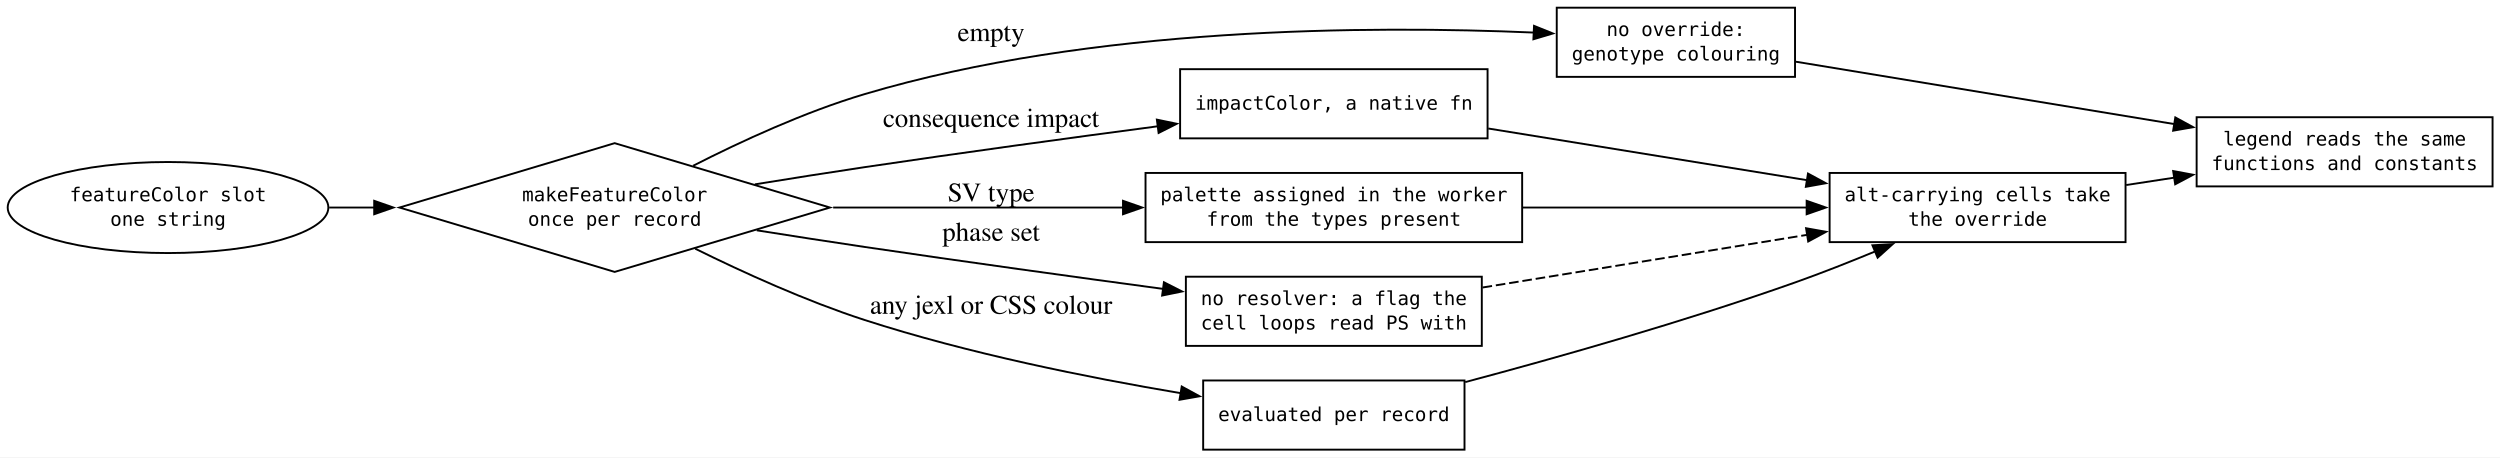
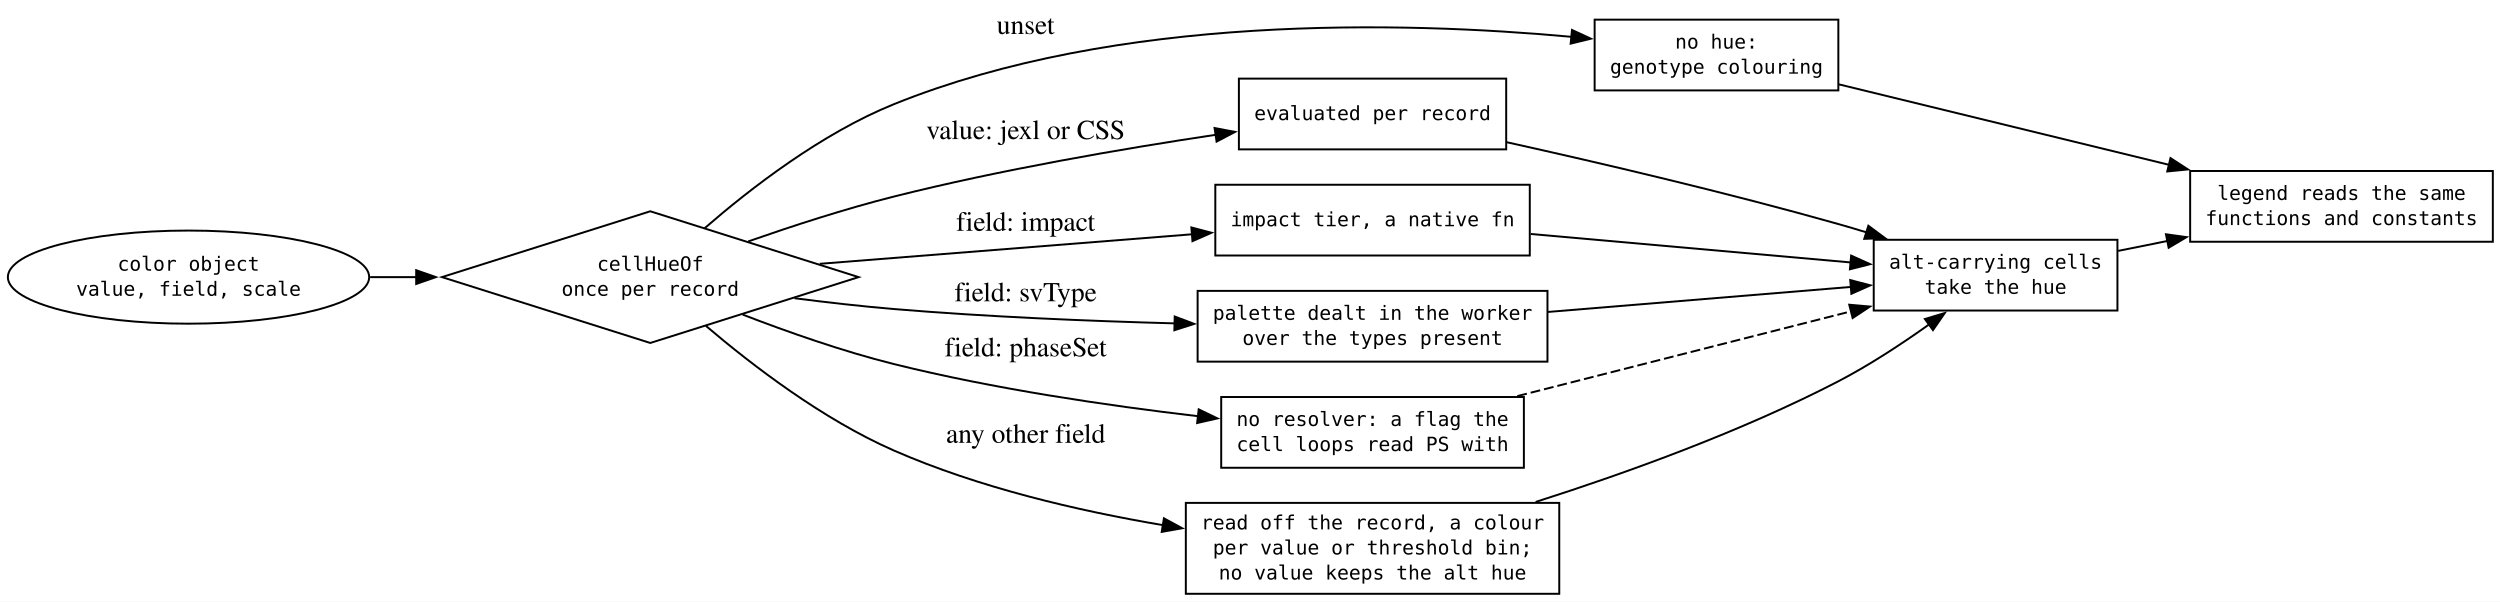
- <svg xmlns="http://www.w3.org/2000/svg" width="1301pt" height="238pt" viewBox="0.00 0.00 1301.00 238.00">
-   <g id="graph0" class="graph" transform="scale(1 1) rotate(0) translate(4 234)">
-     <polygon fill="white" stroke="none" points="-4,4 -4,-234 1297.13,-234 1297.13,4 -4,4" />
+ <svg xmlns="http://www.w3.org/2000/svg" width="1272pt" height="306pt" viewBox="0.00 0.00 1272.00 306.00">
+   <g id="graph0" class="graph" transform="scale(1 1) rotate(0) translate(4 302.12)">
+     <polygon fill="white" stroke="none" points="-4,4 -4,-302.12 1268.35,-302.12 1268.35,4 -4,4" />
    <g id="node1" class="node">
-       <polygon fill="none" stroke="black" points="315.88,-159.5 203.88,-126 315.88,-92.5 427.88,-126 315.88,-159.5" />
-       <text xml:space="preserve" text-anchor="middle" x="315.88" y="-129.25" font-family="monospace" font-size="10.00">makeFeatureColor</text>
-       <text xml:space="preserve" text-anchor="middle" x="315.88" y="-116.5" font-family="monospace" font-size="10.00">once per record</text>
+       <polygon fill="none" stroke="black" points="326.85,-194.62 220.85,-161.13 326.85,-127.62 432.85,-161.12 326.85,-194.62" />
+       <text xml:space="preserve" text-anchor="middle" x="326.85" y="-164.38" font-family="monospace" font-size="10.00">cellHueOf</text>
+       <text xml:space="preserve" text-anchor="middle" x="326.85" y="-151.62" font-family="monospace" font-size="10.00">once per record</text>
    </g>
    <g id="node3" class="node">
-       <polygon fill="none" stroke="black" points="930.13,-230 806.13,-230 806.13,-194 930.13,-194 930.13,-230" />
-       <text xml:space="preserve" text-anchor="middle" x="868.13" y="-215.25" font-family="monospace" font-size="10.00">no override:</text>
-       <text xml:space="preserve" text-anchor="middle" x="868.13" y="-202.5" font-family="monospace" font-size="10.00">genotype colouring</text>
+       <polygon fill="none" stroke="black" points="931.35,-292.12 807.35,-292.12 807.35,-256.12 931.35,-256.12 931.35,-292.12" />
+       <text xml:space="preserve" text-anchor="middle" x="869.35" y="-277.38" font-family="monospace" font-size="10.00">no hue:</text>
+       <text xml:space="preserve" text-anchor="middle" x="869.35" y="-264.62" font-family="monospace" font-size="10.00">genotype colouring</text>
    </g>
    <g id="edge2" class="edge">
-       <path fill="none" stroke="black" d="M356.71,-147.74C381.65,-160.45 414.84,-175.77 445.88,-185 564.07,-220.16 708.88,-220.76 794.26,-217.05" />
-       <polygon fill="black" stroke="black" points="794.31,-220.55 804.13,-216.58 793.98,-213.56 794.31,-220.55" />
-       <text xml:space="preserve" text-anchor="middle" x="510" y="-212.62" font-family="Times,serif" font-size="14.00"> empty</text>
+       <path fill="none" stroke="black" d="M354.4,-185.9C377.9,-206.32 414.09,-234.27 450.85,-249.12 564.45,-295.03 709.69,-291.28 795.5,-283.39" />
+       <polygon fill="black" stroke="black" points="795.82,-286.88 805.44,-282.43 795.15,-279.91 795.82,-286.88" />
+       <text xml:space="preserve" text-anchor="middle" x="516.1" y="-284.82" font-family="Times,serif" font-size="14.00"> unset</text>
    </g>
    <g id="node4" class="node">
-       <polygon fill="none" stroke="black" points="770.13,-198 610.13,-198 610.13,-162 770.13,-162 770.13,-198" />
-       <text xml:space="preserve" text-anchor="middle" x="690.13" y="-176.88" font-family="monospace" font-size="10.00">impactColor, a native fn</text>
+       <polygon fill="none" stroke="black" points="762.35,-262.12 626.35,-262.12 626.35,-226.12 762.35,-226.12 762.35,-262.12" />
+       <text xml:space="preserve" text-anchor="middle" x="694.35" y="-241" font-family="monospace" font-size="10.00">evaluated per record</text>
    </g>
    <g id="edge3" class="edge">
-       <path fill="none" stroke="black" d="M388.81,-138.06C407.38,-141.07 427.36,-144.24 445.88,-147 496.3,-154.52 552.7,-162.22 598.5,-168.29" />
-       <polygon fill="black" stroke="black" points="598.03,-171.75 608.4,-169.59 598.94,-164.81 598.03,-171.75" />
-       <text xml:space="preserve" text-anchor="middle" x="510" y="-167.93" font-family="Times,serif" font-size="14.00"> consequence impact</text>
+       <path fill="none" stroke="black" d="M376.72,-179.3C399.09,-187.12 426.07,-195.89 450.85,-202.12 504.93,-215.74 566.91,-226.39 614.67,-233.56" />
+       <polygon fill="black" stroke="black" points="613.97,-236.99 624.38,-235 615,-230.07 613.97,-236.99" />
+       <text xml:space="preserve" text-anchor="middle" x="516.1" y="-231.36" font-family="Times,serif" font-size="14.00"> value: jexl or CSS</text>
    </g>
    <g id="node5" class="node">
-       <polygon fill="none" stroke="black" points="788.13,-144 592.13,-144 592.13,-108 788.13,-108 788.13,-144" />
-       <text xml:space="preserve" text-anchor="middle" x="690.13" y="-129.25" font-family="monospace" font-size="10.00">palette assigned in the worker</text>
-       <text xml:space="preserve" text-anchor="middle" x="690.13" y="-116.5" font-family="monospace" font-size="10.00">from the types present</text>
+       <polygon fill="none" stroke="black" points="774.35,-208.12 614.35,-208.12 614.35,-172.12 774.35,-172.12 774.35,-208.12" />
+       <text xml:space="preserve" text-anchor="middle" x="694.35" y="-187" font-family="monospace" font-size="10.00">impact tier, a native fn</text>
    </g>
    <g id="edge4" class="edge">
-       <path fill="none" stroke="black" d="M429.57,-126C477.52,-126 533.2,-126 580.67,-126" />
-       <polygon fill="black" stroke="black" points="580.41,-129.5 590.41,-126 580.41,-122.5 580.41,-129.5" />
-       <text xml:space="preserve" text-anchor="middle" x="510" y="-129.2" font-family="Times,serif" font-size="14.00"> SV type</text>
+       <path fill="none" stroke="black" d="M413.08,-167.89C469.94,-172.4 544.6,-178.32 602.57,-182.92" />
+       <polygon fill="black" stroke="black" points="602.17,-186.4 612.42,-183.7 602.73,-179.42 602.17,-186.4" />
+       <text xml:space="preserve" text-anchor="middle" x="516.1" y="-184.69" font-family="Times,serif" font-size="14.00"> field: impact</text>
    </g>
    <g id="node6" class="node">
-       <polygon fill="none" stroke="black" points="767.13,-90 613.13,-90 613.13,-54 767.13,-54 767.13,-90" />
-       <text xml:space="preserve" text-anchor="middle" x="690.13" y="-75.25" font-family="monospace" font-size="10.00">no resolver: a flag the</text>
-       <text xml:space="preserve" text-anchor="middle" x="690.13" y="-62.5" font-family="monospace" font-size="10.00">cell loops read PS with</text>
+       <polygon fill="none" stroke="black" points="783.35,-154.12 605.35,-154.12 605.35,-118.12 783.35,-118.12 783.35,-154.12" />
+       <text xml:space="preserve" text-anchor="middle" x="694.35" y="-139.38" font-family="monospace" font-size="10.00">palette dealt in the worker</text>
+       <text xml:space="preserve" text-anchor="middle" x="694.35" y="-126.62" font-family="monospace" font-size="10.00">over the types present</text>
    </g>
    <g id="edge5" class="edge">
-       <path fill="none" stroke="black" d="M389.83,-114.14C408.12,-111.24 427.71,-108.19 445.88,-105.5 497.4,-97.86 555.15,-89.88 601.44,-83.63" />
-       <polygon fill="black" stroke="black" points="601.71,-87.12 611.15,-82.32 600.77,-80.19 601.71,-87.12" />
-       <text xml:space="preserve" text-anchor="middle" x="510" y="-108.7" font-family="Times,serif" font-size="14.00"> phase set</text>
+       <path fill="none" stroke="black" d="M400.24,-150.39C416.84,-148.26 434.43,-146.25 450.85,-144.88 497.77,-140.94 549.95,-138.77 593.84,-137.58" />
+       <polygon fill="black" stroke="black" points="593.69,-141.08 603.6,-137.33 593.51,-134.09 593.69,-141.08" />
+       <text xml:space="preserve" text-anchor="middle" x="516.1" y="-148.82" font-family="Times,serif" font-size="14.00"> field: svType</text>
    </g>
    <g id="node7" class="node">
-       <polygon fill="none" stroke="black" points="758.13,-36 622.13,-36 622.13,0 758.13,0 758.13,-36" />
-       <text xml:space="preserve" text-anchor="middle" x="690.13" y="-14.88" font-family="monospace" font-size="10.00">evaluated per record</text>
+       <polygon fill="none" stroke="black" points="771.35,-100.12 617.35,-100.12 617.35,-64.12 771.35,-64.12 771.35,-100.12" />
+       <text xml:space="preserve" text-anchor="middle" x="694.35" y="-85.38" font-family="monospace" font-size="10.00">no resolver: a flag the</text>
+       <text xml:space="preserve" text-anchor="middle" x="694.35" y="-72.62" font-family="monospace" font-size="10.00">cell loops read PS with</text>
    </g>
    <g id="edge6" class="edge">
-       <path fill="none" stroke="black" d="M357.76,-104.59C382.67,-92.28 415.46,-77.35 445.88,-67.5 499.68,-50.07 562.24,-37.5 610.45,-29.39" />
-       <polygon fill="black" stroke="black" points="610.96,-32.86 620.26,-27.78 609.82,-25.95 610.96,-32.86" />
-       <text xml:space="preserve" text-anchor="middle" x="510" y="-70.7" font-family="Times,serif" font-size="14.00"> any jexl or CSS colour</text>
+       <path fill="none" stroke="black" d="M373.89,-142.05C396.7,-133.25 424.86,-123.34 450.85,-116.88 501.46,-104.28 559.24,-95.78 605.69,-90.34" />
+       <polygon fill="black" stroke="black" points="605.9,-93.84 615.44,-89.23 605.11,-86.88 605.9,-93.84" />
+       <text xml:space="preserve" text-anchor="middle" x="516.1" y="-120.83" font-family="Times,serif" font-size="14.00"> field: phaseSet</text>
+     </g>
+     <g id="node8" class="node">
+       <polygon fill="none" stroke="black" points="789.35,-46.25 599.35,-46.25 599.35,0 789.35,0 789.35,-46.25" />
+       <text xml:space="preserve" text-anchor="middle" x="694.35" y="-32.75" font-family="monospace" font-size="10.00">read off the record, a colour</text>
+       <text xml:space="preserve" text-anchor="middle" x="694.35" y="-20" font-family="monospace" font-size="10.00">per value or threshold bin;</text>
+       <text xml:space="preserve" text-anchor="middle" x="694.35" y="-7.25" font-family="monospace" font-size="10.00">no value keeps the alt hue</text>
+     </g>
+     <g id="edge7" class="edge">
+       <path fill="none" stroke="black" d="M355.07,-136.39C378.71,-116.26 414.73,-88.67 450.85,-72.88 493.77,-54.1 544.11,-42.29 587.77,-34.92" />
+       <polygon fill="black" stroke="black" points="588.2,-38.4 597.51,-33.34 587.08,-31.49 588.2,-38.4" />
+       <text xml:space="preserve" text-anchor="middle" x="516.1" y="-76.83" font-family="Times,serif" font-size="14.00"> any other field</text>
    </g>
    <g id="node2" class="node">
-       <ellipse fill="none" stroke="black" cx="83.44" cy="-126" rx="83.44" ry="23.69" />
-       <text xml:space="preserve" text-anchor="middle" x="83.44" y="-129.25" font-family="monospace" font-size="10.00">featureColor slot</text>
-       <text xml:space="preserve" text-anchor="middle" x="83.44" y="-116.5" font-family="monospace" font-size="10.00">one string</text>
+       <ellipse fill="none" stroke="black" cx="91.92" cy="-161.12" rx="91.92" ry="23.69" />
+       <text xml:space="preserve" text-anchor="middle" x="91.92" y="-164.38" font-family="monospace" font-size="10.00">color object</text>
+       <text xml:space="preserve" text-anchor="middle" x="91.92" y="-151.62" font-family="monospace" font-size="10.00">value, field, scale</text>
    </g>
    <g id="edge1" class="edge">
-       <path fill="none" stroke="black" d="M167.31,-126C175.02,-126 182.95,-126 190.94,-126" />
-       <polygon fill="black" stroke="black" points="190.73,-129.5 200.73,-126 190.73,-122.5 190.73,-129.5" />
+       <path fill="none" stroke="black" d="M184.31,-161.12C192.11,-161.12 200.06,-161.12 208.03,-161.12" />
+       <polygon fill="black" stroke="black" points="207.76,-164.63 217.76,-161.13 207.76,-157.63 207.76,-164.63" />
+     </g>
+     <g id="node10" class="node">
+       <polygon fill="none" stroke="black" points="1264.35,-215.12 1110.35,-215.12 1110.35,-179.12 1264.35,-179.12 1264.35,-215.12" />
+       <text xml:space="preserve" text-anchor="middle" x="1187.35" y="-200.38" font-family="monospace" font-size="10.00">legend reads the same</text>
+       <text xml:space="preserve" text-anchor="middle" x="1187.35" y="-187.62" font-family="monospace" font-size="10.00">functions and constants</text>
+     </g>
+     <g id="edge14" class="edge">
+       <path fill="none" stroke="black" d="M931.65,-259.19C979.41,-247.55 1046.31,-231.25 1099.57,-218.27" />
+       <polygon fill="black" stroke="black" points="1100.35,-221.68 1109.24,-215.91 1098.7,-214.88 1100.35,-221.68" />
    </g>
    <g id="node9" class="node">
-       <polygon fill="none" stroke="black" points="1293.13,-173 1139.13,-173 1139.13,-137 1293.13,-137 1293.13,-173" />
-       <text xml:space="preserve" text-anchor="middle" x="1216.13" y="-158.25" font-family="monospace" font-size="10.00">legend reads the same</text>
-       <text xml:space="preserve" text-anchor="middle" x="1216.13" y="-145.5" font-family="monospace" font-size="10.00">functions and constants</text>
+       <polygon fill="none" stroke="black" points="1073.35,-180.12 949.35,-180.12 949.35,-144.12 1073.35,-144.12 1073.35,-180.12" />
+       <text xml:space="preserve" text-anchor="middle" x="1011.35" y="-165.38" font-family="monospace" font-size="10.00">alt-carrying cells</text>
+       <text xml:space="preserve" text-anchor="middle" x="1011.35" y="-152.62" font-family="monospace" font-size="10.00">take the hue</text>
+     </g>
+     <g id="edge10" class="edge">
+       <path fill="none" stroke="black" d="M762.62,-229.76C810.05,-219.24 874.92,-204.07 931.35,-188.12 936.09,-186.79 940.97,-185.34 945.86,-183.84" />
+       <polygon fill="black" stroke="black" points="946.62,-187.27 955.12,-180.95 944.53,-180.59 946.62,-187.27" />
+     </g>
+     <g id="edge8" class="edge">
+       <path fill="none" stroke="black" d="M774.84,-183.06C824.86,-178.61 888.94,-172.92 937.63,-168.59" />
+       <polygon fill="black" stroke="black" points="937.86,-172.08 947.52,-167.71 937.24,-165.11 937.86,-172.08" />
+     </g>
+     <g id="edge9" class="edge">
+       <path fill="none" stroke="black" d="M783.51,-143.4C832.17,-147.42 891.86,-152.35 937.79,-156.14" />
+       <polygon fill="black" stroke="black" points="937.4,-159.62 947.65,-156.95 937.98,-152.64 937.4,-159.62" />
    </g>
    <g id="edge12" class="edge">
-       <path fill="none" stroke="black" d="M930.59,-201.88C985.34,-192.86 1066.08,-179.55 1127.58,-169.42" />
-       <polygon fill="black" stroke="black" points="1128.03,-172.89 1137.33,-167.82 1126.9,-165.99 1128.03,-172.89" />
-     </g>
-     <g id="node8" class="node">
-       <polygon fill="none" stroke="black" points="1102.13,-144 948.13,-144 948.13,-108 1102.13,-108 1102.13,-144" />
-       <text xml:space="preserve" text-anchor="middle" x="1025.13" y="-129.25" font-family="monospace" font-size="10.00">alt-carrying cells take</text>
-       <text xml:space="preserve" text-anchor="middle" x="1025.13" y="-116.5" font-family="monospace" font-size="10.00">the override</text>
-     </g>
-     <g id="edge7" class="edge">
-       <path fill="none" stroke="black" d="M770.47,-167.13C820.47,-159.03 885.08,-148.55 936.58,-140.2" />
-       <polygon fill="black" stroke="black" points="936.88,-143.69 946.19,-138.64 935.76,-136.78 936.88,-143.69" />
-     </g>
-     <g id="edge8" class="edge">
-       <path fill="none" stroke="black" d="M788.34,-126C835.15,-126 890.85,-126 936.36,-126" />
-       <polygon fill="black" stroke="black" points="936.18,-129.5 946.18,-126 936.18,-122.5 936.18,-129.5" />
-     </g>
-     <g id="edge10" class="edge">
-       <path fill="none" stroke="black" stroke-dasharray="5,2" d="M767.52,-84.39C817.88,-92.55 883.98,-103.27 936.47,-111.79" />
-       <polygon fill="black" stroke="black" points="935.87,-115.23 946.3,-113.38 936.99,-108.32 935.87,-115.23" />
-     </g>
-     <g id="edge9" class="edge">
-       <path fill="none" stroke="black" d="M758.51,-35.16C806.76,-48 873.03,-66.78 930.13,-87 943.79,-91.84 958.36,-97.59 971.84,-103.16" />
-       <polygon fill="black" stroke="black" points="970.41,-106.35 980.99,-106.98 973.11,-99.9 970.41,-106.35" />
+       <path fill="none" stroke="black" stroke-dasharray="5,2" d="M768.01,-100.58C819.05,-113.54 887.02,-130.8 937.99,-143.75" />
+       <polygon fill="black" stroke="black" points="936.9,-147.08 947.45,-146.15 938.62,-140.3 936.9,-147.08" />
    </g>
    <g id="edge11" class="edge">
-       <path fill="none" stroke="black" d="M1102.46,-137.71C1110.7,-138.98 1119.13,-140.27 1127.49,-141.55" />
-       <polygon fill="black" stroke="black" points="1126.91,-145 1137.32,-143.06 1127.97,-138.09 1126.91,-145" />
+       <path fill="none" stroke="black" d="M777.33,-46.73C823.79,-61.55 882.25,-82.66 931.35,-108.12 947.28,-116.39 963.84,-127.3 977.66,-137.15" />
+       <polygon fill="black" stroke="black" points="975.37,-139.81 985.52,-142.86 979.49,-134.15 975.37,-139.81" />
+     </g>
+     <g id="edge13" class="edge">
+       <path fill="none" stroke="black" d="M1073.69,-174.46C1081.86,-176.11 1090.35,-177.82 1098.85,-179.53" />
+       <polygon fill="black" stroke="black" points="1098.03,-182.93 1108.52,-181.47 1099.41,-176.07 1098.03,-182.93" />
    </g>
  </g>
</svg>
